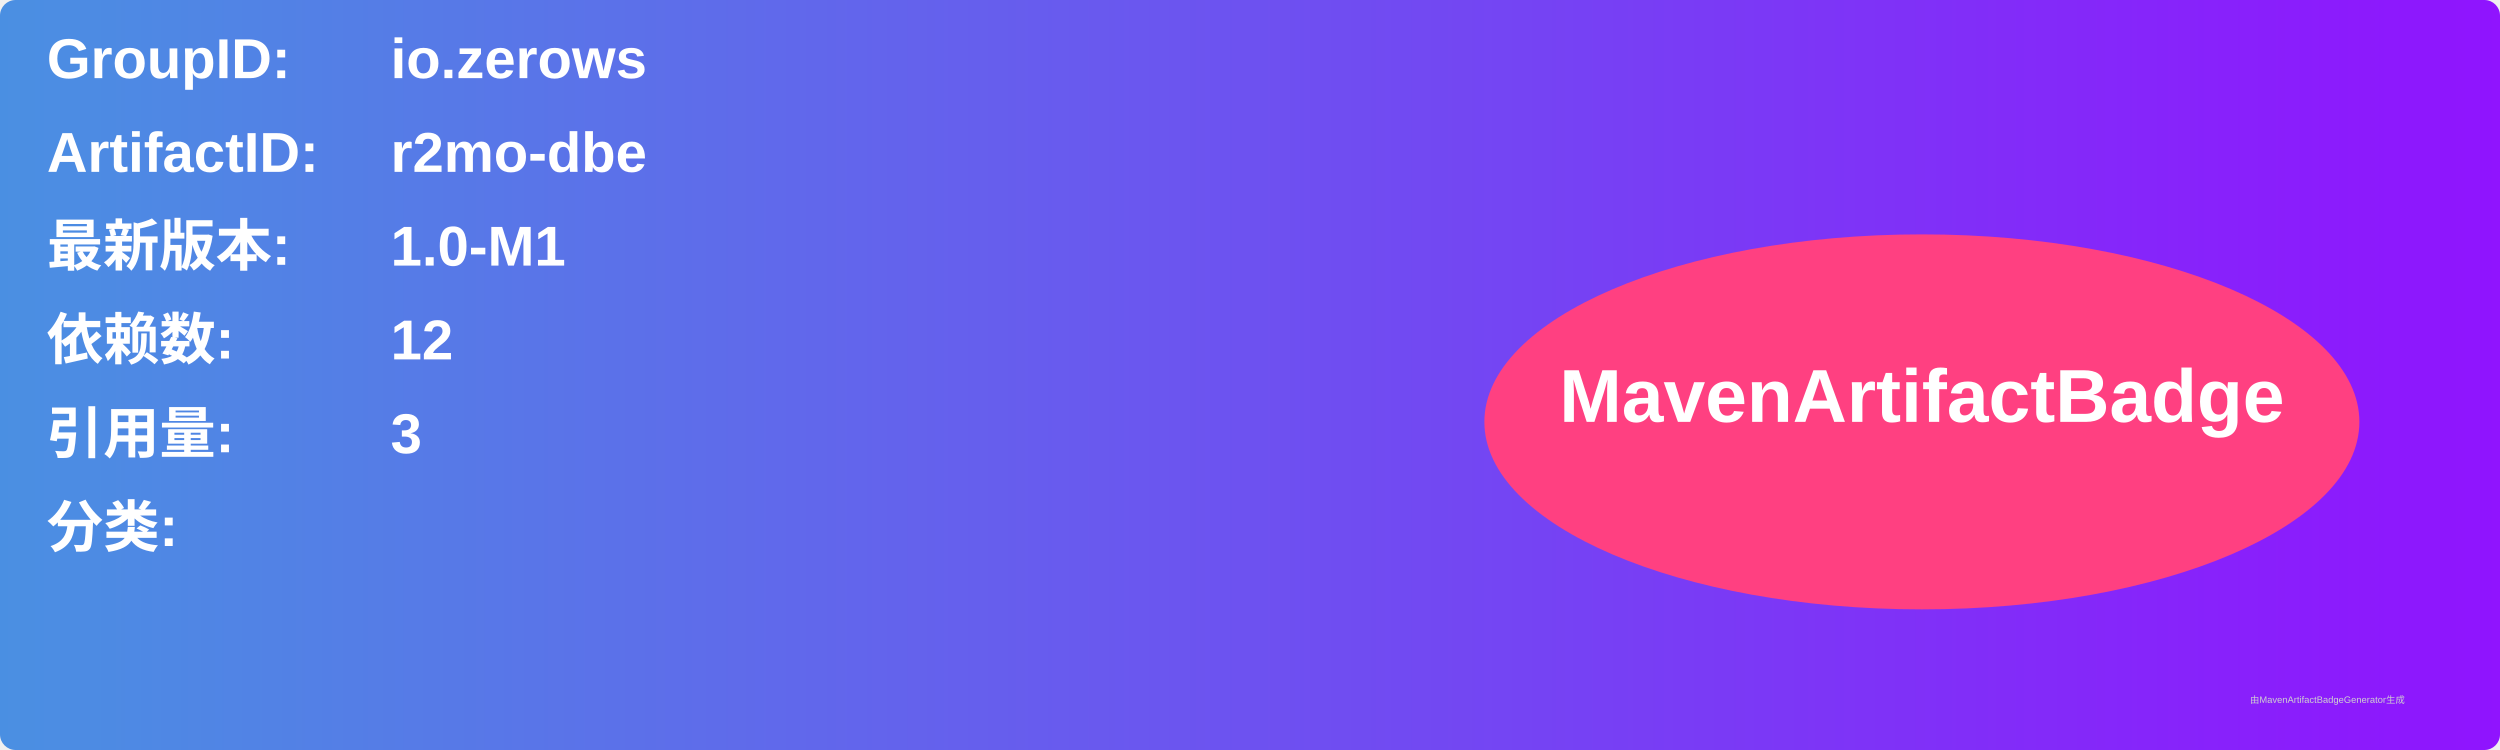
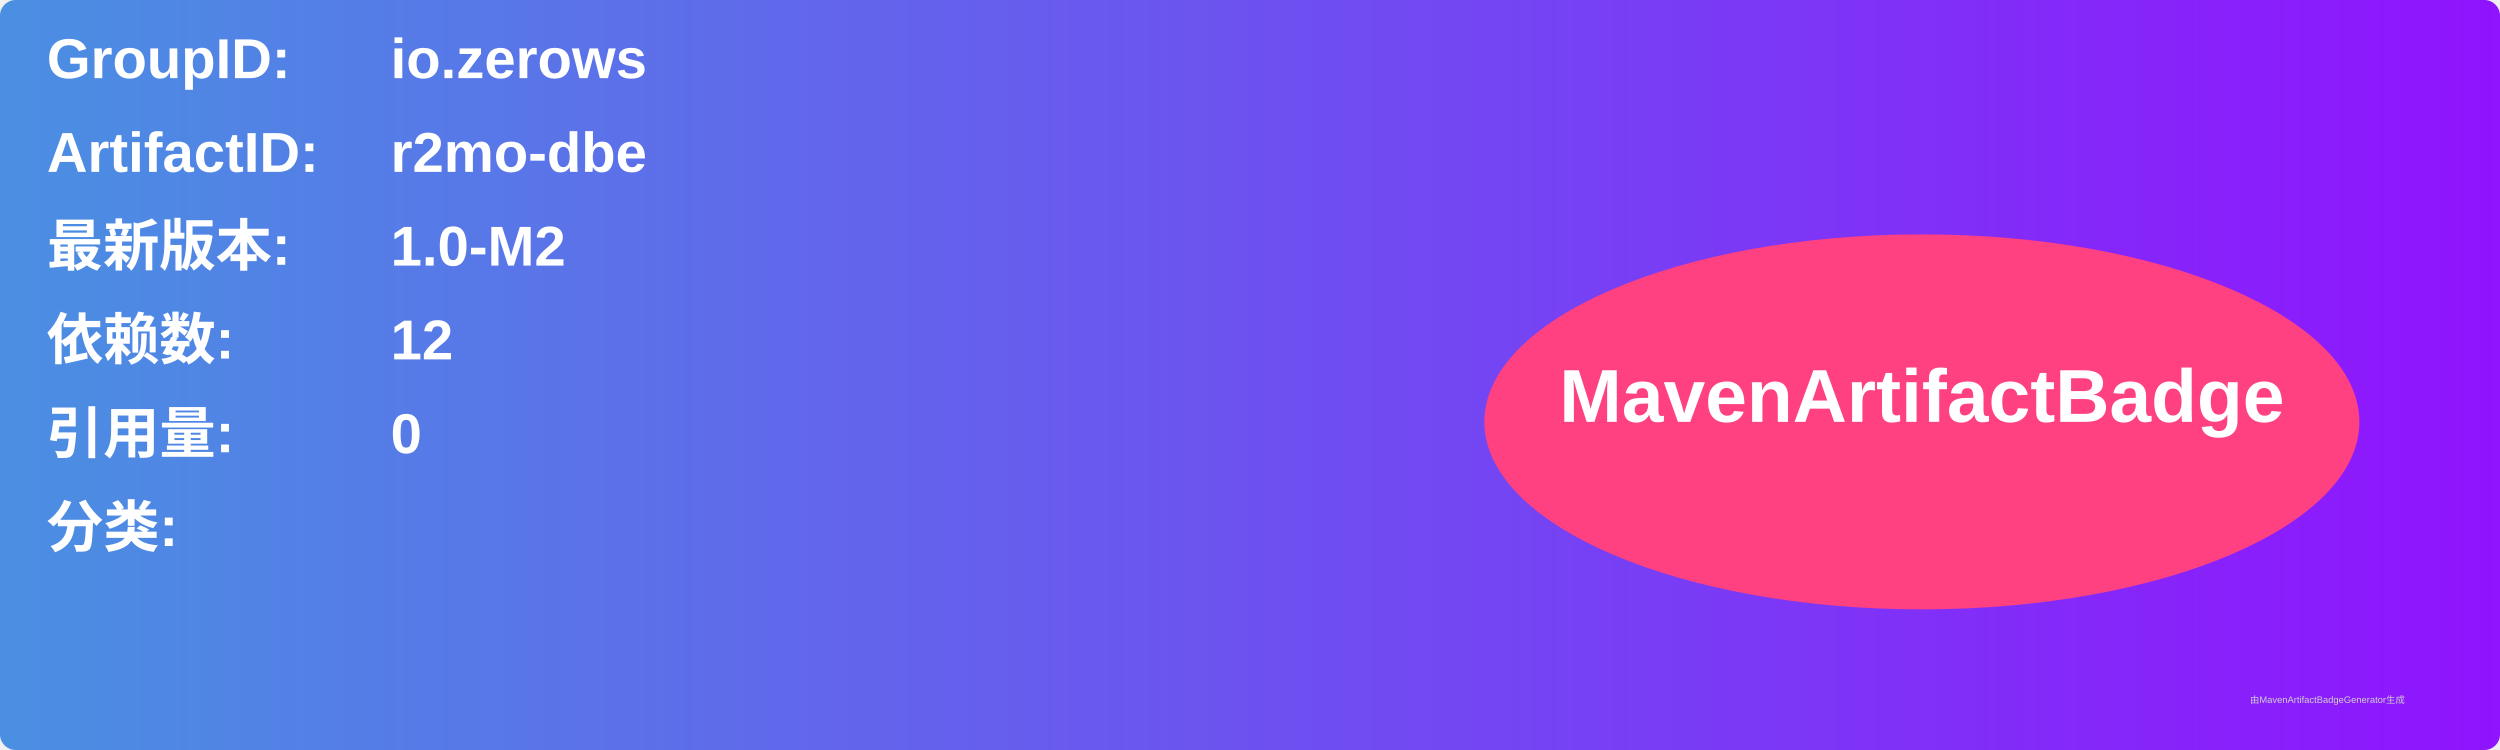
<svg xmlns="http://www.w3.org/2000/svg" width="800" height="240" viewBox="0 0 800 240">
  <linearGradient id="grad" x1="0%" y1="0%" x2="100%" y2="0%">
    <stop offset="0%" stop-color="#4a90e2" />
    <stop offset="100%" stop-color="#9013fe" />
  </linearGradient>
  <rect width="100%" height="100%" rx="5" ry="5" fill="url(#grad)" />
  <g transform="translate(15, 15)">
    <text x="0" y="10" font-family="Arial" font-size="18" fill="white" font-weight="bold" width="260">GroupID:</text>
    <text x="110" y="10" font-family="Arial" font-size="18" fill="white" font-weight="bold" width="460">io.zerows</text>
    <text x="0" y="40" font-family="Arial" font-size="18" fill="white" font-weight="bold" width="260">ArtifactID:</text>
    <text x="110" y="40" font-family="Arial" font-size="18" fill="white" font-weight="bold" width="460">r2mo-dbe</text>
    <text x="0" y="70" font-family="Arial" font-size="18" fill="white" font-weight="bold">最新版本:</text>
    <text x="110" y="70" font-family="Arial" font-size="18" fill="white" font-weight="bold">
-       <tspan font-weight="bold">1.0-M1</tspan>
+       <tspan font-weight="bold">1.0-M2</tspan>
    </text>
    <text x="0" y="100" font-family="Arial" font-size="18" fill="white" font-weight="bold">依赖数: </text>
    <text x="110" y="100" font-family="Arial" font-size="18" fill="white">
      <tspan font-weight="bold">12</tspan>
    </text>
    <text x="0" y="130" font-family="Arial" font-size="18" fill="white" font-weight="bold">引用量: </text>
    <text x="110" y="130" font-family="Arial" font-size="18" fill="white">
-       <tspan font-weight="bold">3</tspan>
+       <tspan font-weight="bold">0</tspan>
    </text>
    <text x="0" y="160" font-family="Arial" font-size="18" fill="white" font-weight="bold">分类:</text>
    <text x="10" y="190" font-family="Arial" font-size="10" fill="white">
      <tspan font-weight="bold" />
    </text>
    <ellipse cx="600" cy="120" rx="140" ry="60" fill="#ff4081" />
    <text x="600" y="120" text-anchor="middle" font-family="Arial" font-size="24" fill="white" font-weight="bold">MavenArtifactBadge</text>
  </g>
  <text x="720" y="225" font-family="Arial" font-size="3" fill="#d0d0d0">由MavenArtifactBadgeGenerator生成</text>
</svg>
